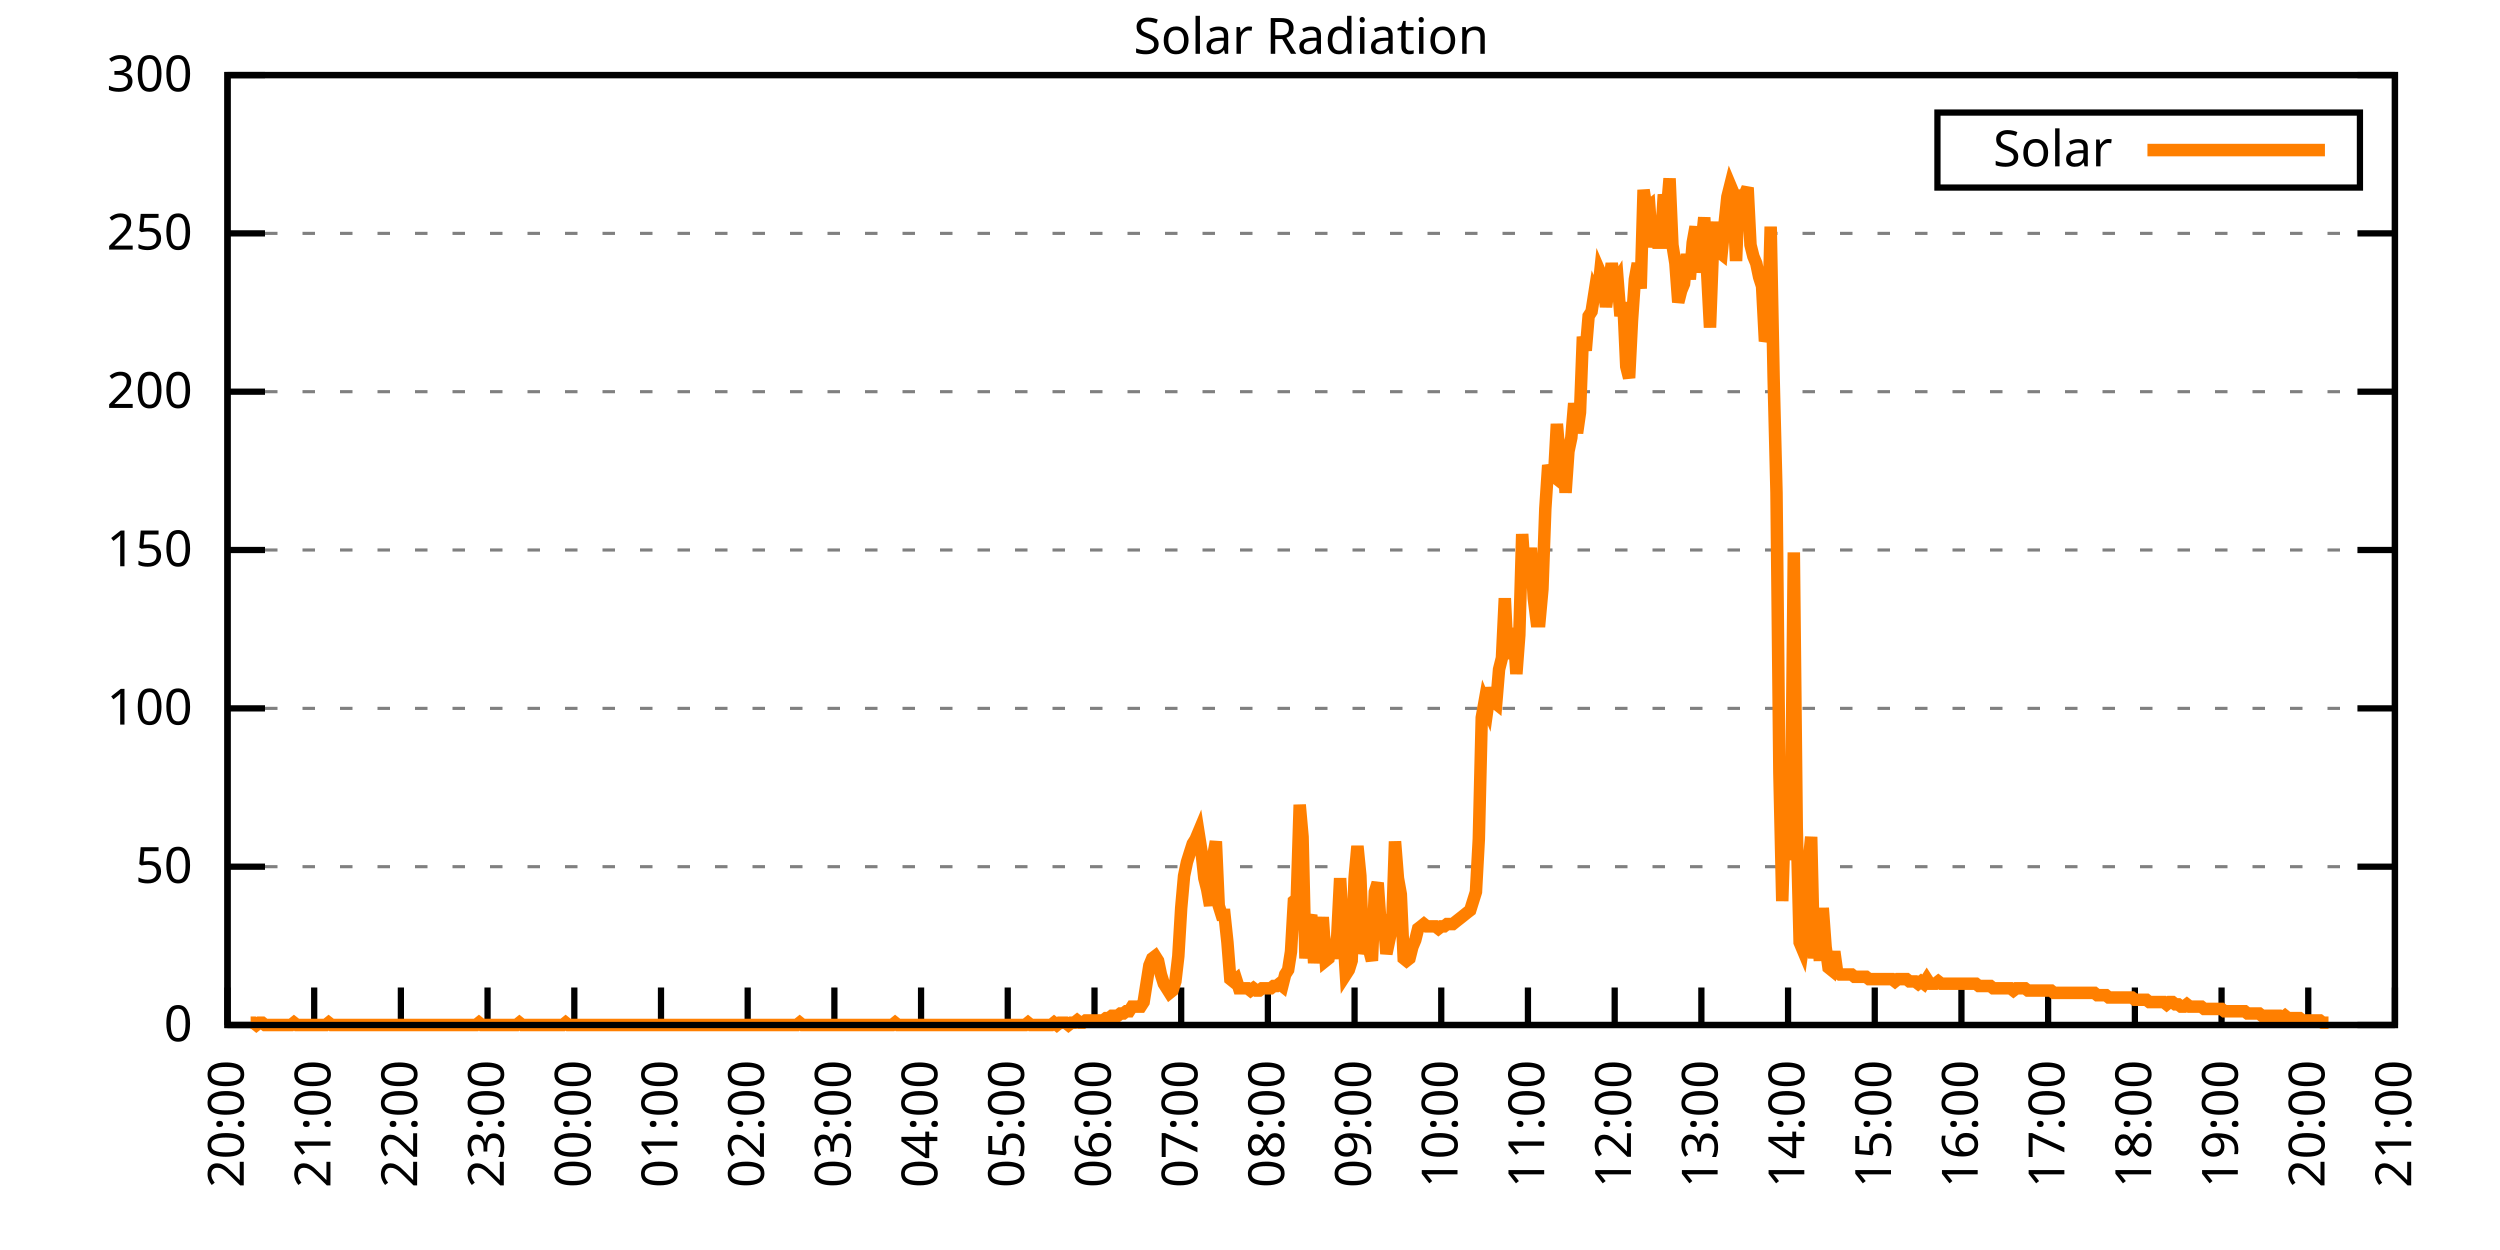
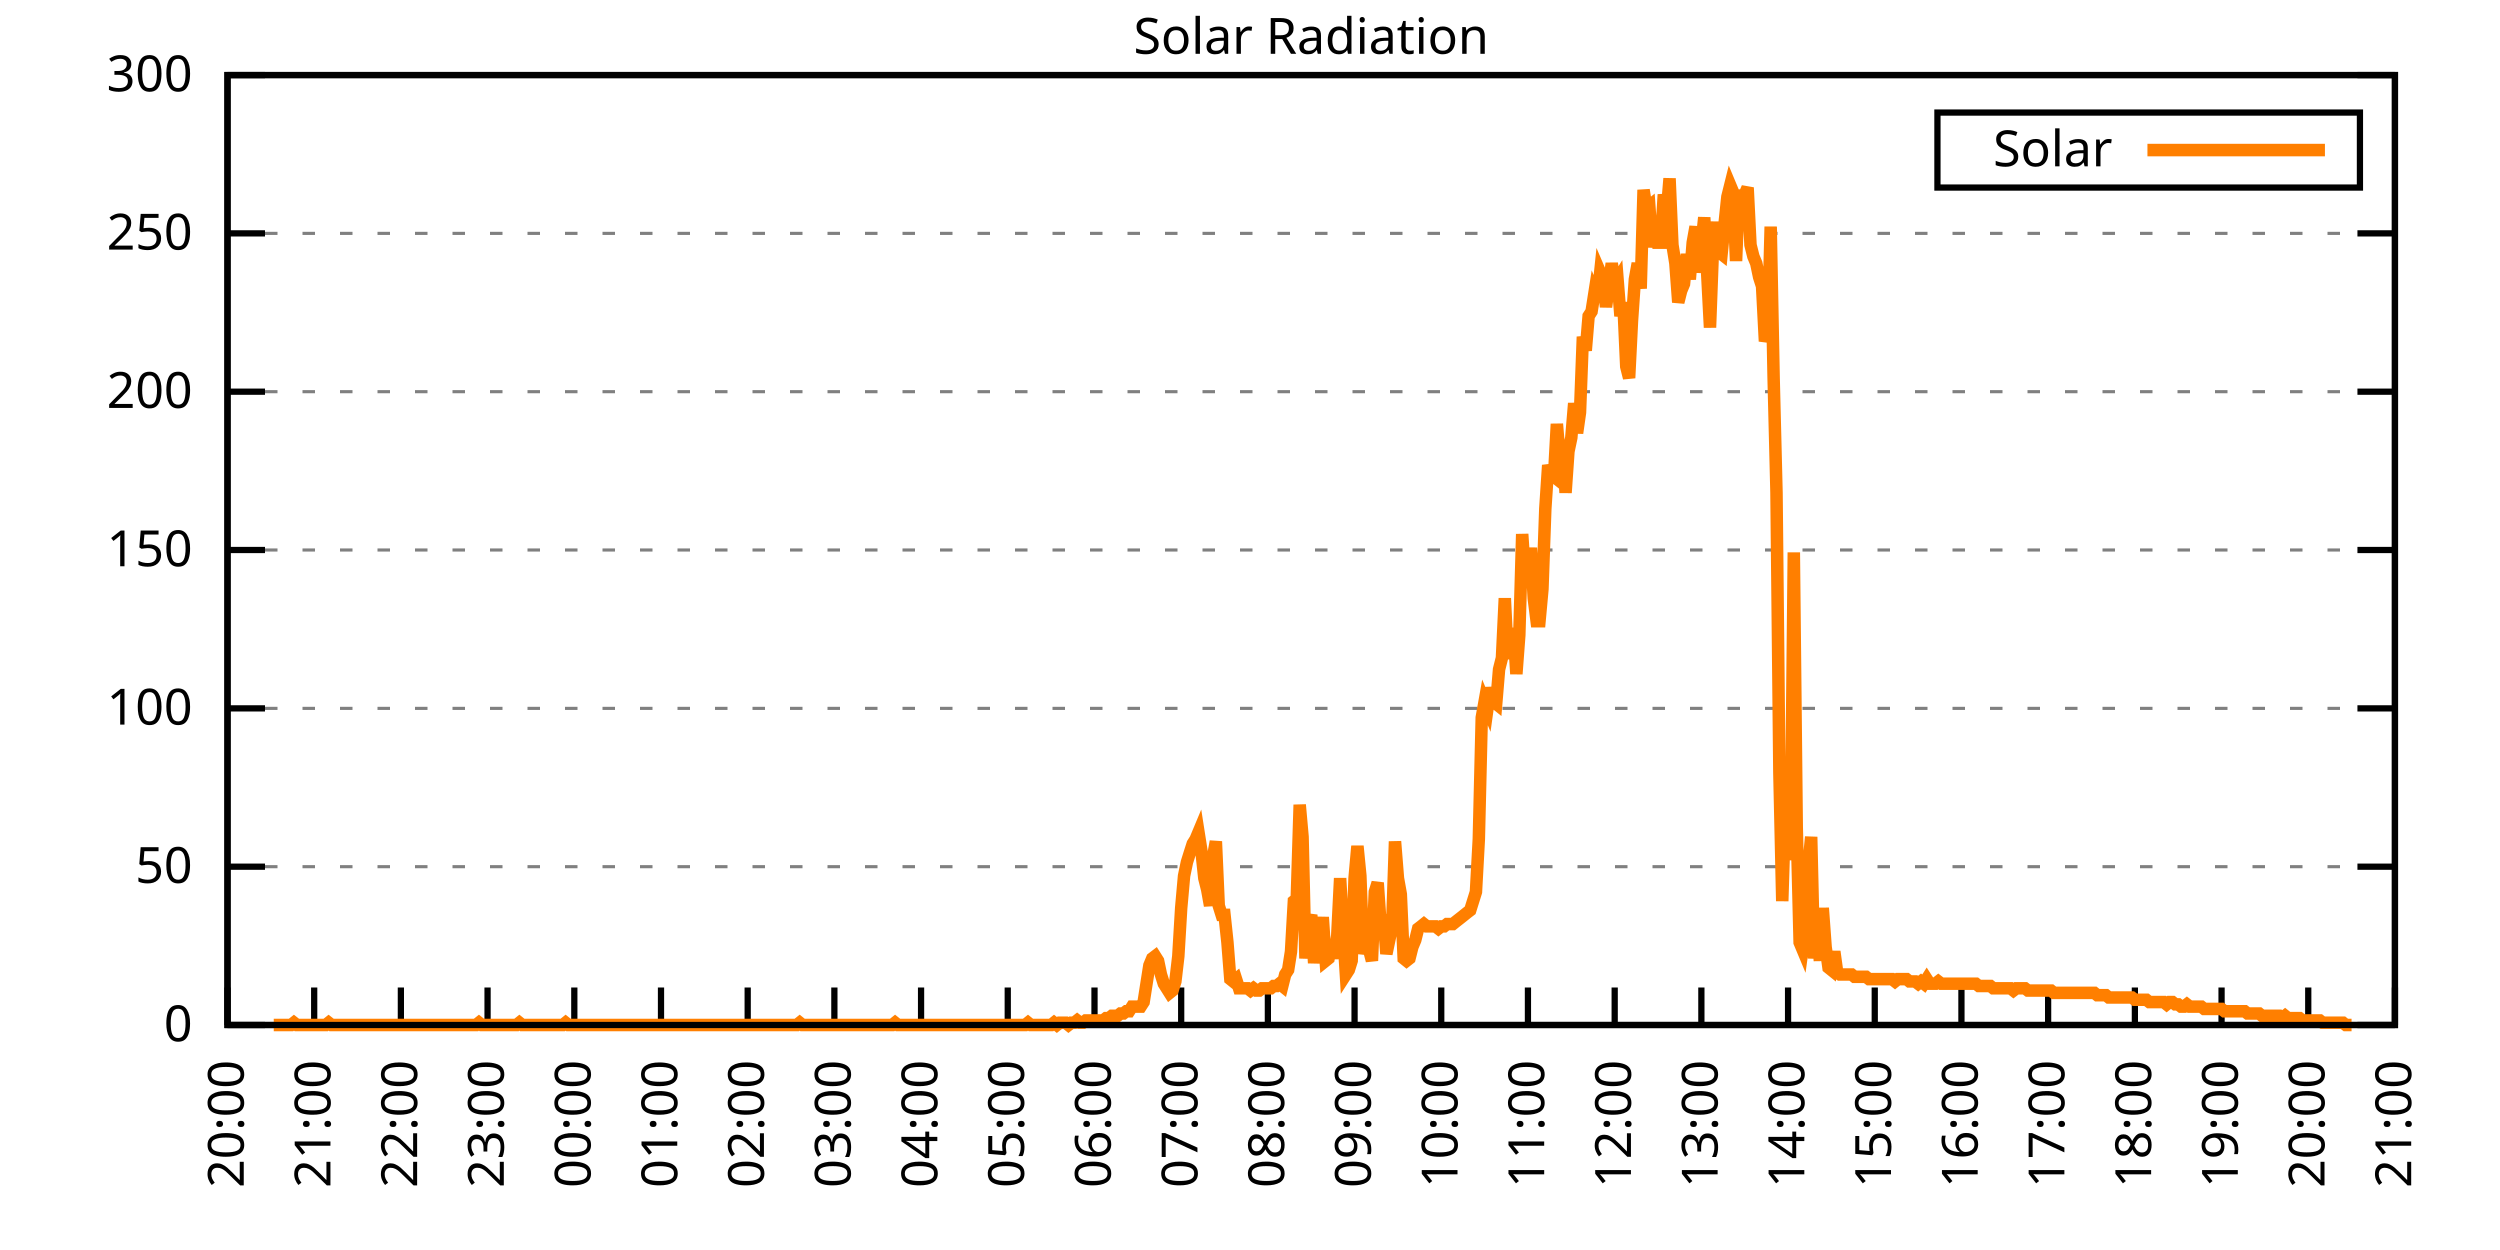
<svg xmlns="http://www.w3.org/2000/svg" xmlns:xlink="http://www.w3.org/1999/xlink" width="400" height="200" viewBox="0 0 400 200">
  <g id="gnuplot_canvas">
    <rect x="0" y="0" width="400" height="200" fill="none" />
    <defs>
      <circle id="gpDot" r="0.5" stroke-width="0.5" stroke="currentColor" />
      <path id="gpPt0" stroke-width="0.333" stroke="currentColor" d="M-1,0 h2 M0,-1 v2" />
      <path id="gpPt1" stroke-width="0.333" stroke="currentColor" d="M-1,-1 L1,1 M1,-1 L-1,1" />
      <path id="gpPt2" stroke-width="0.333" stroke="currentColor" d="M-1,0 L1,0 M0,-1 L0,1 M-1,-1 L1,1 M-1,1 L1,-1" />
      <rect id="gpPt3" stroke-width="0.333" stroke="currentColor" x="-1" y="-1" width="2" height="2" />
      <rect id="gpPt4" stroke-width="0.333" stroke="currentColor" fill="currentColor" x="-1" y="-1" width="2" height="2" />
      <circle id="gpPt5" stroke-width="0.333" stroke="currentColor" cx="0" cy="0" r="1" />
      <use xlink:href="#gpPt5" id="gpPt6" fill="currentColor" stroke="none" />
      <path id="gpPt7" stroke-width="0.333" stroke="currentColor" d="M0,-1.33 L-1.33,0.67 L1.33,0.67 z" />
      <use xlink:href="#gpPt7" id="gpPt8" fill="currentColor" stroke="none" />
      <use xlink:href="#gpPt7" id="gpPt9" stroke="currentColor" transform="rotate(180)" />
      <use xlink:href="#gpPt9" id="gpPt10" fill="currentColor" stroke="none" />
      <use xlink:href="#gpPt3" id="gpPt11" stroke="currentColor" transform="rotate(45)" />
      <use xlink:href="#gpPt11" id="gpPt12" fill="currentColor" stroke="none" />
      <path id="gpPt13" stroke-width="0.333" stroke="currentColor" d="M0,1.330 L1.265,0.411 L0.782,-1.067 L-0.782,-1.076 L-1.265,0.411 z" />
      <use xlink:href="#gpPt13" id="gpPt14" fill="currentColor" stroke="none" />
      <filter id="textbox" filterUnits="objectBoundingBox" x="0" y="0" height="1" width="1">
        <feFlood flood-color="white" flood-opacity="1" result="bgnd" />
        <feComposite in="SourceGraphic" in2="bgnd" operator="atop" />
      </filter>
      <filter id="greybox" filterUnits="objectBoundingBox" x="0" y="0" height="1" width="1">
        <feFlood flood-color="lightgrey" flood-opacity="1" result="grey" />
        <feComposite in="SourceGraphic" in2="grey" operator="atop" />
      </filter>
    </defs>
    <g fill="none" color="white" stroke="currentColor" stroke-width="1.00" stroke-linecap="butt" stroke-linejoin="miter">
</g>
    <g fill="none" color="black" stroke="currentColor" stroke-width="1.00" stroke-linecap="butt" stroke-linejoin="miter">
      <g stroke="none" shape-rendering="crispEdges">
        <polygon fill="rgb(255, 255, 255)" points="36.40,164.00 383.18,164.00 383.18,12.02 36.40,12.02 " />
      </g>
    </g>
    <g fill="none" color="black" stroke="currentColor" stroke-width="1.00" stroke-linecap="butt" stroke-linejoin="miter">
</g>
    <g fill="none" color="black" stroke="black" stroke-width="0.50" stroke-linecap="butt" stroke-linejoin="miter">
</g>
    <g fill="none" color="gray" stroke="currentColor" stroke-width="0.50" stroke-linecap="butt" stroke-linejoin="miter">
      <path stroke="gray" stroke-dasharray="2,4" class="gridline" d="M36.40,164.00 L383.19,164.00  " />
    </g>
    <g fill="none" color="gray" stroke="gray" stroke-width="1.00" stroke-linecap="butt" stroke-linejoin="miter">
</g>
    <g fill="none" color="black" stroke="currentColor" stroke-width="1.00" stroke-linecap="butt" stroke-linejoin="miter">
      <path stroke="black" d="M36.40,164.00 L42.40,164.00 M383.19,164.00 L377.19,164.00  " />
      <g transform="translate(30.80,166.60)" stroke="none" fill="black" font-family="Sans" font-size="8.00" text-anchor="end">
        <text>
          <tspan font-family="Sans"> 0</tspan>
        </text>
      </g>
    </g>
    <g fill="none" color="black" stroke="currentColor" stroke-width="1.00" stroke-linecap="butt" stroke-linejoin="miter">
</g>
    <g fill="none" color="black" stroke="black" stroke-width="0.50" stroke-linecap="butt" stroke-linejoin="miter">
</g>
    <g fill="none" color="gray" stroke="currentColor" stroke-width="0.50" stroke-linecap="butt" stroke-linejoin="miter">
      <path stroke="gray" stroke-dasharray="2,4" class="gridline" d="M36.40,138.67 L383.19,138.67  " />
    </g>
    <g fill="none" color="gray" stroke="gray" stroke-width="1.00" stroke-linecap="butt" stroke-linejoin="miter">
</g>
    <g fill="none" color="black" stroke="currentColor" stroke-width="1.00" stroke-linecap="butt" stroke-linejoin="miter">
      <path stroke="black" d="M36.40,138.67 L42.40,138.67 M383.19,138.67 L377.19,138.67  " />
      <g transform="translate(30.80,141.27)" stroke="none" fill="black" font-family="Sans" font-size="8.00" text-anchor="end">
        <text>
          <tspan font-family="Sans"> 50</tspan>
        </text>
      </g>
    </g>
    <g fill="none" color="black" stroke="currentColor" stroke-width="1.00" stroke-linecap="butt" stroke-linejoin="miter">
</g>
    <g fill="none" color="black" stroke="black" stroke-width="0.50" stroke-linecap="butt" stroke-linejoin="miter">
</g>
    <g fill="none" color="gray" stroke="currentColor" stroke-width="0.50" stroke-linecap="butt" stroke-linejoin="miter">
      <path stroke="gray" stroke-dasharray="2,4" class="gridline" d="M36.40,113.34 L383.19,113.34  " />
    </g>
    <g fill="none" color="gray" stroke="gray" stroke-width="1.00" stroke-linecap="butt" stroke-linejoin="miter">
</g>
    <g fill="none" color="black" stroke="currentColor" stroke-width="1.00" stroke-linecap="butt" stroke-linejoin="miter">
      <path stroke="black" d="M36.40,113.34 L42.40,113.34 M383.19,113.34 L377.19,113.34  " />
      <g transform="translate(30.80,115.94)" stroke="none" fill="black" font-family="Sans" font-size="8.00" text-anchor="end">
        <text>
          <tspan font-family="Sans"> 100</tspan>
        </text>
      </g>
    </g>
    <g fill="none" color="black" stroke="currentColor" stroke-width="1.00" stroke-linecap="butt" stroke-linejoin="miter">
</g>
    <g fill="none" color="black" stroke="black" stroke-width="0.50" stroke-linecap="butt" stroke-linejoin="miter">
</g>
    <g fill="none" color="gray" stroke="currentColor" stroke-width="0.50" stroke-linecap="butt" stroke-linejoin="miter">
      <path stroke="gray" stroke-dasharray="2,4" class="gridline" d="M36.40,88.00 L383.19,88.00  " />
    </g>
    <g fill="none" color="gray" stroke="gray" stroke-width="1.00" stroke-linecap="butt" stroke-linejoin="miter">
</g>
    <g fill="none" color="black" stroke="currentColor" stroke-width="1.00" stroke-linecap="butt" stroke-linejoin="miter">
      <path stroke="black" d="M36.40,88.00 L42.40,88.00 M383.19,88.00 L377.19,88.00  " />
      <g transform="translate(30.80,90.60)" stroke="none" fill="black" font-family="Sans" font-size="8.00" text-anchor="end">
        <text>
          <tspan font-family="Sans"> 150</tspan>
        </text>
      </g>
    </g>
    <g fill="none" color="black" stroke="currentColor" stroke-width="1.00" stroke-linecap="butt" stroke-linejoin="miter">
</g>
    <g fill="none" color="black" stroke="black" stroke-width="0.50" stroke-linecap="butt" stroke-linejoin="miter">
</g>
    <g fill="none" color="gray" stroke="currentColor" stroke-width="0.50" stroke-linecap="butt" stroke-linejoin="miter">
      <path stroke="gray" stroke-dasharray="2,4" class="gridline" d="M36.40,62.67 L383.19,62.67  " />
    </g>
    <g fill="none" color="gray" stroke="gray" stroke-width="1.00" stroke-linecap="butt" stroke-linejoin="miter">
</g>
    <g fill="none" color="black" stroke="currentColor" stroke-width="1.00" stroke-linecap="butt" stroke-linejoin="miter">
      <path stroke="black" d="M36.40,62.67 L42.40,62.67 M383.19,62.67 L377.19,62.67  " />
      <g transform="translate(30.80,65.27)" stroke="none" fill="black" font-family="Sans" font-size="8.00" text-anchor="end">
        <text>
          <tspan font-family="Sans"> 200</tspan>
        </text>
      </g>
    </g>
    <g fill="none" color="black" stroke="currentColor" stroke-width="1.00" stroke-linecap="butt" stroke-linejoin="miter">
</g>
    <g fill="none" color="black" stroke="black" stroke-width="0.50" stroke-linecap="butt" stroke-linejoin="miter">
</g>
    <g fill="none" color="gray" stroke="currentColor" stroke-width="0.50" stroke-linecap="butt" stroke-linejoin="miter">
      <path stroke="gray" stroke-dasharray="2,4" class="gridline" d="M36.40,37.34 L383.19,37.34  " />
    </g>
    <g fill="none" color="gray" stroke="gray" stroke-width="1.00" stroke-linecap="butt" stroke-linejoin="miter">
</g>
    <g fill="none" color="black" stroke="currentColor" stroke-width="1.00" stroke-linecap="butt" stroke-linejoin="miter">
      <path stroke="black" d="M36.40,37.34 L42.40,37.34 M383.19,37.34 L377.19,37.34  " />
      <g transform="translate(30.80,39.94)" stroke="none" fill="black" font-family="Sans" font-size="8.00" text-anchor="end">
        <text>
          <tspan font-family="Sans"> 250</tspan>
        </text>
      </g>
    </g>
    <g fill="none" color="black" stroke="currentColor" stroke-width="1.00" stroke-linecap="butt" stroke-linejoin="miter">
</g>
    <g fill="none" color="black" stroke="black" stroke-width="0.50" stroke-linecap="butt" stroke-linejoin="miter">
</g>
    <g fill="none" color="gray" stroke="currentColor" stroke-width="0.50" stroke-linecap="butt" stroke-linejoin="miter">
      <path stroke="gray" stroke-dasharray="2,4" class="gridline" d="M36.40,12.01 L383.19,12.01  " />
    </g>
    <g fill="none" color="gray" stroke="gray" stroke-width="1.00" stroke-linecap="butt" stroke-linejoin="miter">
</g>
    <g fill="none" color="black" stroke="currentColor" stroke-width="1.00" stroke-linecap="butt" stroke-linejoin="miter">
      <path stroke="black" d="M36.40,12.01 L42.40,12.01 M383.19,12.01 L377.19,12.01  " />
      <g transform="translate(30.80,14.61)" stroke="none" fill="black" font-family="Sans" font-size="8.00" text-anchor="end">
        <text>
          <tspan font-family="Sans"> 300</tspan>
        </text>
      </g>
    </g>
    <g fill="none" color="black" stroke="currentColor" stroke-width="1.00" stroke-linecap="butt" stroke-linejoin="miter">
      <path stroke="black" d="M36.40,164.00 L36.40,158.00  " />
      <g transform="translate(39.00,169.60) rotate(270.00)" stroke="none" fill="black" font-family="Sans" font-size="8.00" text-anchor="end">
        <text>
          <tspan font-family="Sans">20:00</tspan>
        </text>
      </g>
    </g>
    <g fill="none" color="black" stroke="currentColor" stroke-width="1.00" stroke-linecap="butt" stroke-linejoin="miter">
      <path stroke="black" d="M50.27,164.00 L50.27,158.00  " />
      <g transform="translate(52.87,169.60) rotate(270.00)" stroke="none" fill="black" font-family="Sans" font-size="8.00" text-anchor="end">
        <text>
          <tspan font-family="Sans">21:00</tspan>
        </text>
      </g>
    </g>
    <g fill="none" color="black" stroke="currentColor" stroke-width="1.00" stroke-linecap="butt" stroke-linejoin="miter">
      <path stroke="black" d="M64.14,164.00 L64.14,158.00  " />
      <g transform="translate(66.74,169.60) rotate(270.00)" stroke="none" fill="black" font-family="Sans" font-size="8.00" text-anchor="end">
        <text>
          <tspan font-family="Sans">22:00</tspan>
        </text>
      </g>
    </g>
    <g fill="none" color="black" stroke="currentColor" stroke-width="1.00" stroke-linecap="butt" stroke-linejoin="miter">
      <path stroke="black" d="M78.01,164.00 L78.01,158.00  " />
      <g transform="translate(80.61,169.60) rotate(270.00)" stroke="none" fill="black" font-family="Sans" font-size="8.00" text-anchor="end">
        <text>
          <tspan font-family="Sans">23:00</tspan>
        </text>
      </g>
    </g>
    <g fill="none" color="black" stroke="currentColor" stroke-width="1.00" stroke-linecap="butt" stroke-linejoin="miter">
      <path stroke="black" d="M91.89,164.00 L91.89,158.00  " />
      <g transform="translate(94.49,169.60) rotate(270.00)" stroke="none" fill="black" font-family="Sans" font-size="8.00" text-anchor="end">
        <text>
          <tspan font-family="Sans">00:00</tspan>
        </text>
      </g>
    </g>
    <g fill="none" color="black" stroke="currentColor" stroke-width="1.00" stroke-linecap="butt" stroke-linejoin="miter">
      <path stroke="black" d="M105.76,164.00 L105.76,158.00  " />
      <g transform="translate(108.36,169.60) rotate(270.00)" stroke="none" fill="black" font-family="Sans" font-size="8.00" text-anchor="end">
        <text>
          <tspan font-family="Sans">01:00</tspan>
        </text>
      </g>
    </g>
    <g fill="none" color="black" stroke="currentColor" stroke-width="1.00" stroke-linecap="butt" stroke-linejoin="miter">
      <path stroke="black" d="M119.63,164.00 L119.63,158.00  " />
      <g transform="translate(122.23,169.60) rotate(270.00)" stroke="none" fill="black" font-family="Sans" font-size="8.00" text-anchor="end">
        <text>
          <tspan font-family="Sans">02:00</tspan>
        </text>
      </g>
    </g>
    <g fill="none" color="black" stroke="currentColor" stroke-width="1.00" stroke-linecap="butt" stroke-linejoin="miter">
      <path stroke="black" d="M133.50,164.00 L133.50,158.00  " />
      <g transform="translate(136.10,169.60) rotate(270.00)" stroke="none" fill="black" font-family="Sans" font-size="8.00" text-anchor="end">
        <text>
          <tspan font-family="Sans">03:00</tspan>
        </text>
      </g>
    </g>
    <g fill="none" color="black" stroke="currentColor" stroke-width="1.00" stroke-linecap="butt" stroke-linejoin="miter">
      <path stroke="black" d="M147.37,164.00 L147.37,158.00  " />
      <g transform="translate(149.97,169.60) rotate(270.00)" stroke="none" fill="black" font-family="Sans" font-size="8.00" text-anchor="end">
        <text>
          <tspan font-family="Sans">04:00</tspan>
        </text>
      </g>
    </g>
    <g fill="none" color="black" stroke="currentColor" stroke-width="1.00" stroke-linecap="butt" stroke-linejoin="miter">
      <path stroke="black" d="M161.24,164.00 L161.24,158.00  " />
      <g transform="translate(163.84,169.60) rotate(270.00)" stroke="none" fill="black" font-family="Sans" font-size="8.00" text-anchor="end">
        <text>
          <tspan font-family="Sans">05:00</tspan>
        </text>
      </g>
    </g>
    <g fill="none" color="black" stroke="currentColor" stroke-width="1.00" stroke-linecap="butt" stroke-linejoin="miter">
      <path stroke="black" d="M175.12,164.00 L175.12,158.00  " />
      <g transform="translate(177.72,169.60) rotate(270.00)" stroke="none" fill="black" font-family="Sans" font-size="8.00" text-anchor="end">
        <text>
          <tspan font-family="Sans">06:00</tspan>
        </text>
      </g>
    </g>
    <g fill="none" color="black" stroke="currentColor" stroke-width="1.00" stroke-linecap="butt" stroke-linejoin="miter">
      <path stroke="black" d="M188.99,164.00 L188.99,158.00  " />
      <g transform="translate(191.59,169.60) rotate(270.00)" stroke="none" fill="black" font-family="Sans" font-size="8.00" text-anchor="end">
        <text>
          <tspan font-family="Sans">07:00</tspan>
        </text>
      </g>
    </g>
    <g fill="none" color="black" stroke="currentColor" stroke-width="1.00" stroke-linecap="butt" stroke-linejoin="miter">
      <path stroke="black" d="M202.86,164.00 L202.86,158.00  " />
      <g transform="translate(205.46,169.60) rotate(270.00)" stroke="none" fill="black" font-family="Sans" font-size="8.00" text-anchor="end">
        <text>
          <tspan font-family="Sans">08:00</tspan>
        </text>
      </g>
    </g>
    <g fill="none" color="black" stroke="currentColor" stroke-width="1.00" stroke-linecap="butt" stroke-linejoin="miter">
      <path stroke="black" d="M216.73,164.00 L216.73,158.00  " />
      <g transform="translate(219.33,169.60) rotate(270.00)" stroke="none" fill="black" font-family="Sans" font-size="8.00" text-anchor="end">
        <text>
          <tspan font-family="Sans">09:00</tspan>
        </text>
      </g>
    </g>
    <g fill="none" color="black" stroke="currentColor" stroke-width="1.00" stroke-linecap="butt" stroke-linejoin="miter">
      <path stroke="black" d="M230.60,164.00 L230.60,158.00  " />
      <g transform="translate(233.20,169.60) rotate(270.00)" stroke="none" fill="black" font-family="Sans" font-size="8.00" text-anchor="end">
        <text>
          <tspan font-family="Sans">10:00</tspan>
        </text>
      </g>
    </g>
    <g fill="none" color="black" stroke="currentColor" stroke-width="1.00" stroke-linecap="butt" stroke-linejoin="miter">
      <path stroke="black" d="M244.47,164.00 L244.47,158.00  " />
      <g transform="translate(247.07,169.60) rotate(270.00)" stroke="none" fill="black" font-family="Sans" font-size="8.00" text-anchor="end">
        <text>
          <tspan font-family="Sans">11:00</tspan>
        </text>
      </g>
    </g>
    <g fill="none" color="black" stroke="currentColor" stroke-width="1.00" stroke-linecap="butt" stroke-linejoin="miter">
      <path stroke="black" d="M258.35,164.00 L258.35,158.00  " />
      <g transform="translate(260.95,169.60) rotate(270.00)" stroke="none" fill="black" font-family="Sans" font-size="8.00" text-anchor="end">
        <text>
          <tspan font-family="Sans">12:00</tspan>
        </text>
      </g>
    </g>
    <g fill="none" color="black" stroke="currentColor" stroke-width="1.00" stroke-linecap="butt" stroke-linejoin="miter">
      <path stroke="black" d="M272.22,164.00 L272.22,158.00  " />
      <g transform="translate(274.82,169.60) rotate(270.00)" stroke="none" fill="black" font-family="Sans" font-size="8.00" text-anchor="end">
        <text>
          <tspan font-family="Sans">13:00</tspan>
        </text>
      </g>
    </g>
    <g fill="none" color="black" stroke="currentColor" stroke-width="1.00" stroke-linecap="butt" stroke-linejoin="miter">
      <path stroke="black" d="M286.09,164.00 L286.09,158.00  " />
      <g transform="translate(288.69,169.60) rotate(270.00)" stroke="none" fill="black" font-family="Sans" font-size="8.00" text-anchor="end">
        <text>
          <tspan font-family="Sans">14:00</tspan>
        </text>
      </g>
    </g>
    <g fill="none" color="black" stroke="currentColor" stroke-width="1.00" stroke-linecap="butt" stroke-linejoin="miter">
      <path stroke="black" d="M299.96,164.00 L299.96,158.00  " />
      <g transform="translate(302.56,169.60) rotate(270.00)" stroke="none" fill="black" font-family="Sans" font-size="8.00" text-anchor="end">
        <text>
          <tspan font-family="Sans">15:00</tspan>
        </text>
      </g>
    </g>
    <g fill="none" color="black" stroke="currentColor" stroke-width="1.00" stroke-linecap="butt" stroke-linejoin="miter">
      <path stroke="black" d="M313.83,164.00 L313.83,158.00  " />
      <g transform="translate(316.43,169.60) rotate(270.00)" stroke="none" fill="black" font-family="Sans" font-size="8.00" text-anchor="end">
        <text>
          <tspan font-family="Sans">16:00</tspan>
        </text>
      </g>
    </g>
    <g fill="none" color="black" stroke="currentColor" stroke-width="1.00" stroke-linecap="butt" stroke-linejoin="miter">
      <path stroke="black" d="M327.70,164.00 L327.70,158.00  " />
      <g transform="translate(330.30,169.60) rotate(270.00)" stroke="none" fill="black" font-family="Sans" font-size="8.00" text-anchor="end">
        <text>
          <tspan font-family="Sans">17:00</tspan>
        </text>
      </g>
    </g>
    <g fill="none" color="black" stroke="currentColor" stroke-width="1.00" stroke-linecap="butt" stroke-linejoin="miter">
      <path stroke="black" d="M341.58,164.00 L341.58,158.00  " />
      <g transform="translate(344.18,169.60) rotate(270.00)" stroke="none" fill="black" font-family="Sans" font-size="8.00" text-anchor="end">
        <text>
          <tspan font-family="Sans">18:00</tspan>
        </text>
      </g>
    </g>
    <g fill="none" color="black" stroke="currentColor" stroke-width="1.00" stroke-linecap="butt" stroke-linejoin="miter">
      <path stroke="black" d="M355.45,164.00 L355.45,158.00  " />
      <g transform="translate(358.05,169.60) rotate(270.00)" stroke="none" fill="black" font-family="Sans" font-size="8.00" text-anchor="end">
        <text>
          <tspan font-family="Sans">19:00</tspan>
        </text>
      </g>
    </g>
    <g fill="none" color="black" stroke="currentColor" stroke-width="1.00" stroke-linecap="butt" stroke-linejoin="miter">
      <path stroke="black" d="M369.32,164.00 L369.32,158.00  " />
      <g transform="translate(371.92,169.60) rotate(270.00)" stroke="none" fill="black" font-family="Sans" font-size="8.00" text-anchor="end">
        <text>
          <tspan font-family="Sans">20:00</tspan>
        </text>
      </g>
    </g>
    <g fill="none" color="black" stroke="currentColor" stroke-width="1.00" stroke-linecap="butt" stroke-linejoin="miter">
      <path stroke="black" d="M383.19,164.00 L383.19,158.00  " />
      <g transform="translate(385.79,169.60) rotate(270.00)" stroke="none" fill="black" font-family="Sans" font-size="8.00" text-anchor="end">
        <text>
          <tspan font-family="Sans">21:00</tspan>
        </text>
      </g>
    </g>
    <g fill="none" color="black" stroke="currentColor" stroke-width="1.00" stroke-linecap="butt" stroke-linejoin="miter">
</g>
    <g fill="none" color="black" stroke="currentColor" stroke-width="1.00" stroke-linecap="butt" stroke-linejoin="miter">
      <path stroke="black" d="M36.40,12.01 L36.40,164.00 L383.19,164.00 L383.19,12.01 L36.40,12.01 Z  " />
    </g>
    <g fill="none" color="black" stroke="currentColor" stroke-width="1.00" stroke-linecap="butt" stroke-linejoin="miter">
</g>
    <g fill="none" color="black" stroke="currentColor" stroke-width="1.00" stroke-linecap="butt" stroke-linejoin="miter">
      <path stroke="black" d="M309.99,30.01 L309.99,18.01 L377.59,18.01 L377.59,30.01 L309.99,30.01 Z  " />
    </g>
    <g id="Solar_Radiation_plot_1">
      <g fill="none" color="white" stroke="black" stroke-width="2.00" stroke-linecap="butt" stroke-linejoin="miter">
</g>
      <g fill="none" color="black" stroke="currentColor" stroke-width="2.00" stroke-linecap="butt" stroke-linejoin="miter">
        <g transform="translate(337.99,26.61)" stroke="none" fill="black" font-family="Sans" font-size="8.00" text-anchor="end">
          <text>
            <tspan font-family="Sans">Solar</tspan>
          </text>
        </g>
      </g>
      <g fill="none" color="black" stroke="currentColor" stroke-width="2.00" stroke-linecap="butt" stroke-linejoin="miter">
-         <path stroke="rgb(255, 127,   0)" d="M343.59,24.01 L371.99,24.01 M40.10,163.63 L40.56,163.63 L41.02,164.00 L41.49,163.63 L41.95,163.63 L42.41,164.00   L42.87,164.00 L43.34,164.00 L43.80,164.00 L44.26,164.00 L44.72,164.00 L45.19,164.00 L45.65,164.00 L46.11,164.00   L46.57,164.00 L47.03,163.63 L47.50,164.00 L47.96,164.00 L48.42,164.00 L48.88,164.00 L49.35,164.00 L49.81,164.00   L50.27,164.00 L50.73,164.00 L51.20,164.00 L51.66,164.00 L52.12,164.00 L52.58,163.63 L53.05,164.00 L53.51,164.00   L53.97,164.00 L54.43,164.00 L54.90,164.00 L55.36,164.00 L55.82,164.00 L56.28,164.00 L56.75,164.00 L57.21,164.00   L57.67,164.00 L58.13,164.00 L58.59,164.00 L59.06,164.00 L59.52,164.00 L59.98,164.00 L60.44,164.00 L60.91,164.00   L61.37,164.00 L61.83,164.00 L62.29,164.00 L62.76,164.00 L63.22,164.00 L63.68,164.00 L64.14,164.00 L64.61,164.00   L65.07,164.00 L65.53,164.00 L65.99,164.00 L66.46,164.00 L66.92,164.00 L67.38,164.00 L67.84,164.00 L68.30,164.00   L68.77,164.00 L69.23,164.00 L69.69,164.00 L70.15,164.00 L70.62,164.00 L71.08,164.00 L71.54,164.00 L72.00,164.00   L72.47,164.00 L72.93,164.00 L73.39,164.00 L73.85,164.00 L74.32,164.00 L74.78,164.00 L75.24,164.00 L75.70,164.00   L76.17,164.00 L76.63,163.63 L77.09,164.00 L77.55,164.00 L78.01,164.00 L78.48,164.00 L78.94,164.00 L79.40,164.00   L79.86,164.00 L80.33,164.00 L80.79,164.00 L81.25,164.00 L81.71,164.00 L82.18,164.00 L82.64,164.00 L83.10,163.63   L83.56,164.00 L84.03,164.00 L84.49,164.00 L84.95,164.00 L85.41,164.00 L85.88,164.00 L86.34,164.00 L86.80,164.00   L87.26,164.00 L87.72,164.00 L88.19,164.00 L88.65,164.00 L89.11,164.00 L89.57,164.00 L90.04,164.00 L90.50,163.63   L90.96,164.00 L91.42,164.00 L91.89,164.00 L92.35,164.00 L92.81,164.00 L93.27,164.00 L93.74,164.00 L94.20,164.00   L94.66,164.00 L95.12,164.00 L95.59,164.00 L96.05,164.00 L96.51,164.00 L96.97,164.00 L97.44,164.00 L97.90,164.00   L98.36,164.00 L98.82,164.00 L99.28,164.00 L99.75,164.00 L100.21,164.00 L100.67,164.00 L101.13,164.00 L101.60,164.00   L102.06,164.00 L102.52,164.00 L102.98,164.00 L103.45,164.00 L103.91,164.00 L104.37,164.00 L104.83,164.00 L105.30,164.00   L105.76,164.00 L106.22,164.00 L106.68,164.00 L107.15,164.00 L107.61,164.00 L108.07,164.00 L108.53,164.00 L108.99,164.00   L109.46,164.00 L109.92,164.00 L110.38,164.00 L110.84,164.00 L111.31,164.00 L111.77,164.00 L112.23,164.00 L112.69,164.00   L113.16,164.00 L113.62,164.00 L114.08,164.00 L114.54,164.00 L115.01,164.00 L115.47,164.00 L115.93,164.00 L116.39,164.00   L116.86,164.00 L117.32,164.00 L117.78,164.00 L118.24,164.00 L118.70,164.00 L119.17,164.00 L119.63,164.00 L120.09,164.00   L120.55,164.00 L121.02,164.00 L121.48,164.00 L121.94,164.00 L122.40,164.00 L122.87,164.00 L123.33,164.00 L123.79,164.00   L124.25,164.00 L124.72,164.00 L125.18,164.00 L125.64,164.00 L126.10,164.00 L126.57,164.00 L127.03,164.00 L127.49,164.00   L127.95,163.63 L128.41,164.00 L128.88,164.00 L129.34,164.00 L129.80,164.00 L130.26,164.00 L130.73,164.00 L131.19,164.00   L131.65,164.00 L132.11,164.00 L132.58,164.00 L133.04,164.00 L133.50,164.00 L133.96,164.00 L134.43,164.00 L134.89,164.00   L135.35,164.00 L135.81,164.00 L136.28,164.00 L136.74,164.00 L137.20,164.00 L137.66,164.00 L138.13,164.00 L138.59,164.00   L139.05,164.00 L139.51,164.00 L139.97,164.00 L140.44,164.00 L140.90,164.00 L141.36,164.00 L141.82,164.00 L142.29,164.00   L142.75,164.00 L143.21,163.63 L143.67,164.00 L144.14,164.00 L144.60,164.00 L145.06,164.00 L145.52,164.00 L145.99,164.00   L146.45,164.00 L146.91,164.00 L147.37,164.00 L147.84,164.00 L148.30,164.00 L148.76,164.00 L149.22,164.00 L149.68,164.00   L150.15,164.00 L150.61,164.00 L151.07,164.00 L151.53,164.00 L152.00,164.00 L152.46,164.00 L152.92,164.00 L153.38,164.00   L153.85,164.00 L154.31,164.00 L154.77,164.00 L155.23,164.00 L155.70,164.00 L156.16,164.00 L156.62,164.00 L157.08,164.00   L157.55,164.00 L158.01,164.00 L158.47,164.00 L158.93,164.00 L159.39,164.00 L159.86,164.00 L160.32,164.00 L160.78,164.00   L161.24,164.00 L161.71,164.00 L162.17,164.00 L162.63,164.00 L163.09,164.00 L163.56,164.00 L164.02,164.00 L164.48,163.63   L164.94,164.00 L165.41,164.00 L165.87,164.00 L166.33,164.00 L166.79,164.00 L167.26,164.00 L167.72,164.00 L168.18,164.00   L168.64,163.63 L169.10,164.00 L169.57,163.63 L170.03,163.63 L170.49,163.63 L170.95,164.00 L171.42,163.63 L171.88,163.63   L172.34,163.27 L172.80,163.63 L173.27,163.63 L173.73,163.27 L174.19,163.27 L174.65,163.27 L175.12,163.27 L175.58,163.27   L176.04,163.27 L176.50,163.27 L176.97,162.90 L177.43,162.90 L177.89,162.53 L178.35,162.53 L178.82,162.53 L179.28,162.16   L179.74,162.16 L180.20,161.80 L180.66,161.80 L181.13,161.06 L181.59,161.06 L182.05,161.06 L182.51,161.06 L182.98,160.33   L183.44,157.39 L183.90,154.46 L184.36,153.35 L184.83,152.99 L185.29,153.72 L185.75,155.92 L186.21,157.39 L186.68,158.13   L187.14,158.86 L187.60,158.49 L188.06,157.03 L188.53,152.99 L188.99,145.28 L189.45,140.14 L189.91,137.94 L190.37,136.47   L190.84,135.00 L191.30,134.27 L191.76,133.17 L192.22,136.10 L192.69,140.51 L193.15,142.34 L193.61,144.91 L194.07,137.20   L194.54,134.63 L195.00,144.91 L195.46,146.38 L195.92,146.38 L196.39,150.79 L196.85,156.66 L197.31,157.03 L197.77,156.66   L198.24,158.13 L198.70,158.13 L199.16,158.13 L199.62,158.13 L200.08,158.49 L200.55,158.13 L201.01,158.49 L201.47,158.49   L201.93,158.13 L202.40,158.13 L202.86,158.13 L203.32,158.13 L203.78,157.76 L204.25,157.76 L204.71,157.39 L205.17,157.76   L205.63,155.92 L206.10,155.19 L206.56,152.25 L207.02,144.18 L207.48,143.81 L207.95,128.76 L208.41,133.90 L208.87,153.35   L209.33,147.85 L209.80,146.38 L210.26,154.09 L210.72,149.68 L211.18,151.15 L211.64,146.75 L212.11,153.72 L212.57,153.35   L213.03,150.79 L213.49,153.35 L213.96,149.68 L214.42,140.51 L214.88,148.58 L215.34,155.92 L215.81,155.19 L216.27,153.72   L216.73,140.51 L217.19,135.37 L217.66,140.14 L218.12,152.62 L218.58,150.79 L219.04,151.89 L219.51,153.72 L219.97,142.71   L220.43,141.24 L220.89,147.85 L221.35,146.38 L221.82,152.62 L222.28,150.42 L222.74,148.22 L223.20,134.63 L223.67,140.51   L224.13,143.08 L224.59,153.35 L225.05,153.72 L225.52,153.35 L225.98,151.52 L226.44,150.42 L226.90,148.58 L227.37,148.22   L227.83,147.85 L228.29,148.22 L228.75,148.22 L229.22,148.22 L229.68,148.22 L230.14,148.58 L230.60,148.22 L231.06,148.22   L231.53,147.85 L231.99,147.85 L232.45,147.85 L232.91,147.48 L233.38,147.11 L233.84,146.75 L234.30,146.38 L234.76,146.01   L235.23,145.65 L235.69,144.18 L236.15,142.71 L236.61,134.27 L237.08,114.81 L237.54,112.24 L238.00,113.34 L238.46,110.04   L238.93,112.24 L239.39,112.61 L239.85,107.10 L240.31,105.27 L240.77,95.72 L241.24,105.27 L241.70,104.17 L242.16,100.50   L242.62,107.84 L243.09,101.60 L243.55,85.45 L244.01,92.42 L244.47,93.52 L244.94,87.65 L245.40,95.72 L245.86,99.39   L246.32,99.39 L246.79,94.26 L247.25,81.41 L247.71,74.43 L248.17,75.90 L248.64,76.27 L249.10,67.83 L249.56,73.33   L250.02,71.13 L250.49,78.84 L250.95,72.23 L251.41,70.03 L251.87,64.52 L252.33,69.29 L252.80,65.99 L253.26,53.88   L253.72,56.08 L254.18,50.57 L254.65,49.84 L255.11,46.90 L255.57,48.00 L256.03,43.60 L256.50,44.70 L256.96,49.11   L257.42,45.80 L257.88,42.13 L258.35,45.43 L258.81,44.70 L259.27,50.57 L259.73,48.37 L260.20,58.65 L260.66,60.48   L261.12,51.31 L261.58,44.70 L262.04,42.13 L262.51,46.17 L262.97,30.38 L263.43,33.32 L263.89,32.95 L264.36,39.56   L264.82,35.16 L265.28,38.83 L265.74,38.83 L266.21,31.12 L266.67,34.06 L267.13,28.55 L267.59,39.19 L268.06,42.13   L268.52,48.37 L268.98,46.54 L269.44,45.43 L269.91,40.66 L270.37,44.70 L270.83,38.83 L271.29,36.26 L271.75,43.60   L272.22,39.19 L272.68,34.79 L273.14,43.60 L273.60,52.41 L274.07,39.93 L274.53,35.52 L274.99,40.30 L275.45,40.66   L275.92,35.89 L276.38,31.49 L276.84,29.65 L277.30,30.75 L277.77,41.76 L278.23,30.38 L278.69,34.06 L279.15,31.12   L279.62,30.02 L280.08,39.19 L280.54,41.03 L281.00,42.13 L281.46,44.33 L281.93,45.80 L282.39,54.61 L282.85,53.14   L283.31,36.26 L283.78,60.48 L284.24,78.84 L284.70,123.62 L285.16,144.18 L285.63,129.13 L286.09,137.57 L286.55,133.17   L287.01,88.38 L287.48,132.43 L287.94,150.79 L288.40,151.89 L288.86,148.58 L289.33,138.67 L289.79,133.90 L290.25,153.35   L290.71,147.85 L291.18,153.72 L291.64,145.28 L292.10,151.52 L292.56,154.82 L293.02,155.19 L293.49,152.25 L293.95,155.56   L294.41,155.92 L294.87,155.92 L295.34,155.92 L295.80,155.92 L296.26,155.92 L296.72,156.29 L297.19,156.29 L297.65,156.29   L298.11,156.29 L298.57,156.29 L299.04,156.66 L299.50,156.66 L299.96,156.66 L300.42,156.66 L300.89,156.66 L301.35,156.66   L301.81,156.66 L302.27,156.66 L302.73,156.66 L303.20,157.03 L303.66,156.66 L304.12,156.66 L304.58,156.66 L305.05,156.66   L305.51,157.03 L305.97,157.03 L306.43,157.03 L306.90,157.39 L307.36,157.03 L307.82,157.39 L308.28,156.66 L308.75,157.39   L309.21,157.39 L309.67,157.39 L310.13,157.03 L310.60,157.39 L311.06,157.39 L311.52,157.39 L311.98,157.39 L312.44,157.39   L312.91,157.39 L313.37,157.39 L313.83,157.39 L314.29,157.39 L314.76,157.39 L315.22,157.39 L315.68,157.39 L316.14,157.39   L316.61,157.76 L317.07,157.76 L317.53,157.76 L317.99,157.76 L318.46,157.76 L318.92,158.13 L319.38,158.13 L319.84,158.13   L320.31,158.13 L320.77,158.13 L321.23,158.13 L321.69,158.13 L322.15,158.49 L322.62,158.13 L323.08,158.13 L323.54,158.13   L324.00,158.13 L324.47,158.49 L324.93,158.49 L325.39,158.49 L325.85,158.49 L326.32,158.49 L326.78,158.49 L327.24,158.49   L327.70,158.49 L328.17,158.49 L328.63,158.86 L329.09,158.86 L329.55,158.86 L330.02,158.86 L330.48,158.86 L330.94,158.86   L331.40,158.86 L331.87,158.86 L332.33,158.86 L332.79,158.86 L333.25,158.86 L333.71,158.86 L334.18,158.86 L334.64,158.86   L335.10,158.86 L335.56,159.23 L336.03,159.23 L336.49,159.23 L336.95,159.23 L337.41,159.60 L337.88,159.60 L338.34,159.60   L338.80,159.60 L339.26,159.60 L339.73,159.60 L340.19,159.60 L340.65,159.60 L341.11,159.60 L341.58,159.96 L342.04,159.96   L342.50,159.96 L342.96,159.96 L343.42,159.96 L343.89,160.33 L344.35,160.33 L344.81,160.33 L345.27,160.33 L345.74,160.33   L346.20,160.33 L346.66,160.70 L347.12,160.33 L347.59,160.33 L348.05,160.70 L348.51,160.70 L348.97,161.06 L349.44,161.06   L349.90,160.70 L350.36,161.06 L350.82,161.06 L351.29,161.06 L351.75,161.06 L352.21,161.06 L352.67,161.43 L353.13,161.43   L353.60,161.43 L354.06,161.43 L354.52,161.43 L354.98,161.43 L355.45,161.43 L355.91,161.80 L356.37,161.80 L356.83,161.80   L357.30,161.80 L357.76,161.80 L358.22,161.80 L358.68,161.80 L359.15,161.80 L359.61,162.16 L360.07,162.16 L360.53,162.16   L361.00,162.16 L361.46,162.16 L361.92,162.53 L362.38,162.53 L362.84,162.53 L363.31,162.53 L363.77,162.53 L364.23,162.53   L364.69,162.53 L365.16,162.90 L365.62,162.53 L366.08,162.90 L366.54,162.90 L367.01,162.90 L367.47,162.90 L367.93,162.90   L368.39,163.27 L368.86,163.27 L369.32,163.27 L369.78,163.27 L370.24,163.27 L370.71,163.27 L371.17,163.27 L371.63,163.63   L372.09,163.63 L372.56,163.63  " />
+         <path stroke="rgb(255, 127,   0)" d="M343.59,24.01 L371.99,24.01 M43.80,164.00 L44.26,164.00 L44.72,164.00 L45.19,164.00 L45.65,164.00 L46.11,164.00   L46.57,164.00 L47.03,163.63 L47.50,164.00 L47.96,164.00 L48.42,164.00 L48.88,164.00 L49.35,164.00 L49.81,164.00   L50.27,164.00 L50.73,164.00 L51.20,164.00 L51.66,164.00 L52.12,164.00 L52.58,163.63 L53.05,164.00 L53.51,164.00   L53.97,164.00 L54.43,164.00 L54.90,164.00 L55.36,164.00 L55.82,164.00 L56.28,164.00 L56.75,164.00 L57.21,164.00   L57.67,164.00 L58.13,164.00 L58.59,164.00 L59.06,164.00 L59.52,164.00 L59.98,164.00 L60.44,164.00 L60.91,164.00   L61.37,164.00 L61.83,164.00 L62.29,164.00 L62.76,164.00 L63.22,164.00 L63.68,164.00 L64.14,164.00 L64.61,164.00   L65.07,164.00 L65.53,164.00 L65.99,164.00 L66.46,164.00 L66.92,164.00 L67.38,164.00 L67.84,164.00 L68.30,164.00   L68.77,164.00 L69.23,164.00 L69.69,164.00 L70.15,164.00 L70.62,164.00 L71.08,164.00 L71.54,164.00 L72.00,164.00   L72.47,164.00 L72.93,164.00 L73.39,164.00 L73.85,164.00 L74.32,164.00 L74.78,164.00 L75.24,164.00 L75.70,164.00   L76.17,164.00 L76.63,163.63 L77.09,164.00 L77.55,164.00 L78.01,164.00 L78.48,164.00 L78.94,164.00 L79.40,164.00   L79.86,164.00 L80.33,164.00 L80.79,164.00 L81.25,164.00 L81.71,164.00 L82.18,164.00 L82.64,164.00 L83.10,163.63   L83.56,164.00 L84.03,164.00 L84.49,164.00 L84.95,164.00 L85.41,164.00 L85.88,164.00 L86.34,164.00 L86.80,164.00   L87.26,164.00 L87.72,164.00 L88.19,164.00 L88.65,164.00 L89.11,164.00 L89.57,164.00 L90.04,164.00 L90.50,163.63   L90.96,164.00 L91.42,164.00 L91.89,164.00 L92.35,164.00 L92.81,164.00 L93.27,164.00 L93.74,164.00 L94.20,164.00   L94.66,164.00 L95.12,164.00 L95.59,164.00 L96.05,164.00 L96.51,164.00 L96.97,164.00 L97.44,164.00 L97.90,164.00   L98.36,164.00 L98.82,164.00 L99.28,164.00 L99.75,164.00 L100.21,164.00 L100.67,164.00 L101.13,164.00 L101.60,164.00   L102.06,164.00 L102.52,164.00 L102.98,164.00 L103.45,164.00 L103.91,164.00 L104.37,164.00 L104.83,164.00 L105.30,164.00   L105.76,164.00 L106.22,164.00 L106.68,164.00 L107.15,164.00 L107.61,164.00 L108.07,164.00 L108.53,164.00 L108.99,164.00   L109.46,164.00 L109.92,164.00 L110.38,164.00 L110.84,164.00 L111.31,164.00 L111.77,164.00 L112.23,164.00 L112.69,164.00   L113.16,164.00 L113.62,164.00 L114.08,164.00 L114.54,164.00 L115.01,164.00 L115.47,164.00 L115.93,164.00 L116.39,164.00   L116.86,164.00 L117.32,164.00 L117.78,164.00 L118.24,164.00 L118.70,164.00 L119.17,164.00 L119.63,164.00 L120.09,164.00   L120.55,164.00 L121.02,164.00 L121.48,164.00 L121.94,164.00 L122.40,164.00 L122.87,164.00 L123.33,164.00 L123.79,164.00   L124.25,164.00 L124.72,164.00 L125.18,164.00 L125.64,164.00 L126.10,164.00 L126.57,164.00 L127.03,164.00 L127.49,164.00   L127.95,163.63 L128.41,164.00 L128.88,164.00 L129.34,164.00 L129.80,164.00 L130.26,164.00 L130.73,164.00 L131.19,164.00   L131.65,164.00 L132.11,164.00 L132.58,164.00 L133.04,164.00 L133.50,164.00 L133.96,164.00 L134.43,164.00 L134.89,164.00   L135.35,164.00 L135.81,164.00 L136.28,164.00 L136.74,164.00 L137.20,164.00 L137.66,164.00 L138.13,164.00 L138.59,164.00   L139.05,164.00 L139.51,164.00 L139.97,164.00 L140.44,164.00 L140.90,164.00 L141.36,164.00 L141.82,164.00 L142.29,164.00   L142.75,164.00 L143.21,163.63 L143.67,164.00 L144.14,164.00 L144.60,164.00 L145.06,164.00 L145.52,164.00 L145.99,164.00   L146.45,164.00 L146.91,164.00 L147.37,164.00 L147.84,164.00 L148.30,164.00 L148.76,164.00 L149.22,164.00 L149.68,164.00   L150.15,164.00 L150.61,164.00 L151.07,164.00 L151.53,164.00 L152.00,164.00 L152.46,164.00 L152.92,164.00 L153.38,164.00   L153.85,164.00 L154.31,164.00 L154.77,164.00 L155.23,164.00 L155.70,164.00 L156.16,164.00 L156.62,164.00 L157.08,164.00   L157.55,164.00 L158.01,164.00 L158.47,164.00 L158.93,164.00 L159.39,164.00 L159.86,164.00 L160.32,164.00 L160.78,164.00   L161.24,164.00 L161.71,164.00 L162.17,164.00 L162.63,164.00 L163.09,164.00 L163.56,164.00 L164.02,164.00 L164.48,163.63   L164.94,164.00 L165.41,164.00 L165.87,164.00 L166.33,164.00 L166.79,164.00 L167.26,164.00 L167.72,164.00 L168.18,164.00   L168.64,163.63 L169.10,164.00 L169.57,163.63 L170.03,163.63 L170.49,163.63 L170.95,164.00 L171.42,163.63 L171.88,163.63   L172.34,163.27 L172.80,163.63 L173.27,163.63 L173.73,163.27 L174.19,163.27 L174.65,163.27 L175.12,163.27 L175.58,163.27   L176.04,163.27 L176.50,163.27 L176.97,162.90 L177.43,162.90 L177.89,162.53 L178.35,162.53 L178.82,162.53 L179.28,162.16   L179.74,162.16 L180.20,161.80 L180.66,161.80 L181.13,161.06 L181.59,161.06 L182.05,161.06 L182.51,161.06 L182.98,160.33   L183.44,157.39 L183.90,154.46 L184.36,153.35 L184.83,152.99 L185.29,153.72 L185.75,155.92 L186.21,157.39 L186.68,158.13   L187.14,158.86 L187.60,158.49 L188.06,157.03 L188.53,152.99 L188.99,145.28 L189.45,140.14 L189.91,137.94 L190.37,136.47   L190.84,135.00 L191.30,134.27 L191.76,133.17 L192.22,136.10 L192.69,140.51 L193.15,142.34 L193.61,144.91 L194.07,137.20   L194.54,134.63 L195.00,144.91 L195.46,146.38 L195.92,146.38 L196.39,150.79 L196.85,156.66 L197.31,157.03 L197.77,156.66   L198.24,158.13 L198.70,158.13 L199.16,158.13 L199.62,158.13 L200.08,158.49 L200.55,158.13 L201.01,158.49 L201.47,158.49   L201.93,158.13 L202.40,158.13 L202.86,158.13 L203.32,158.13 L203.78,157.76 L204.25,157.76 L204.71,157.39 L205.17,157.76   L205.63,155.92 L206.10,155.19 L206.56,152.25 L207.02,144.18 L207.48,143.81 L207.95,128.76 L208.41,133.90 L208.87,153.35   L209.33,147.85 L209.80,146.38 L210.26,154.09 L210.72,149.68 L211.18,151.15 L211.64,146.75 L212.11,153.72 L212.57,153.35   L213.03,150.79 L213.49,153.35 L213.96,149.68 L214.42,140.51 L214.88,148.58 L215.34,155.92 L215.81,155.19 L216.27,153.72   L216.73,140.51 L217.19,135.37 L217.66,140.14 L218.12,152.62 L218.58,150.79 L219.04,151.89 L219.51,153.72 L219.97,142.71   L220.43,141.24 L220.89,147.85 L221.35,146.38 L221.82,152.62 L222.28,150.42 L222.74,148.22 L223.20,134.63 L223.67,140.51   L224.13,143.08 L224.59,153.35 L225.05,153.72 L225.52,153.35 L225.98,151.52 L226.44,150.42 L226.90,148.58 L227.37,148.22   L227.83,147.85 L228.29,148.22 L228.75,148.22 L229.22,148.22 L229.68,148.22 L230.14,148.58 L230.60,148.22 L231.06,148.22   L231.53,147.85 L231.99,147.85 L232.45,147.85 L232.91,147.48 L233.38,147.11 L233.84,146.75 L234.30,146.38 L234.76,146.01   L235.23,145.65 L235.69,144.18 L236.15,142.71 L236.61,134.27 L237.08,114.81 L237.54,112.24 L238.00,113.34 L238.46,110.04   L238.93,112.24 L239.39,112.61 L239.85,107.10 L240.31,105.27 L240.77,95.72 L241.24,105.27 L241.70,104.17 L242.16,100.50   L242.62,107.84 L243.09,101.60 L243.55,85.45 L244.01,92.42 L244.47,93.52 L244.94,87.65 L245.40,95.72 L245.86,99.39   L246.32,99.39 L246.79,94.26 L247.25,81.41 L247.71,74.43 L248.17,75.90 L248.64,76.27 L249.10,67.83 L249.56,73.33   L250.02,71.13 L250.49,78.84 L250.95,72.23 L251.41,70.03 L251.87,64.52 L252.33,69.29 L252.80,65.99 L253.26,53.88   L253.72,56.08 L254.18,50.57 L254.65,49.84 L255.11,46.90 L255.57,48.00 L256.03,43.60 L256.50,44.70 L256.96,49.11   L257.42,45.80 L257.88,42.13 L258.35,45.43 L258.81,44.70 L259.27,50.57 L259.73,48.37 L260.20,58.65 L260.66,60.48   L261.12,51.31 L261.58,44.70 L262.04,42.13 L262.51,46.17 L262.97,30.38 L263.43,33.32 L263.89,32.95 L264.36,39.56   L264.82,35.16 L265.28,38.83 L265.74,38.83 L266.21,31.12 L266.67,34.06 L267.13,28.55 L267.59,39.19 L268.06,42.13   L268.52,48.37 L268.98,46.54 L269.44,45.43 L269.91,40.66 L270.37,44.70 L270.83,38.83 L271.29,36.26 L271.75,43.60   L272.22,39.19 L272.68,34.79 L273.14,43.60 L273.60,52.41 L274.07,39.93 L274.53,35.52 L274.99,40.30 L275.45,40.66   L275.92,35.89 L276.38,31.49 L276.84,29.65 L277.30,30.75 L277.77,41.76 L278.23,30.38 L278.69,34.06 L279.15,31.12   L279.62,30.02 L280.08,39.19 L280.54,41.03 L281.00,42.13 L281.46,44.33 L281.93,45.80 L282.39,54.61 L282.85,53.14   L283.31,36.26 L283.78,60.48 L284.24,78.84 L284.70,123.62 L285.16,144.18 L285.63,129.13 L286.09,137.57 L286.55,133.17   L287.01,88.38 L287.48,132.43 L287.94,150.79 L288.40,151.89 L288.86,148.58 L289.33,138.67 L289.79,133.90 L290.25,153.35   L290.71,147.85 L291.18,153.72 L291.64,145.28 L292.10,151.52 L292.56,154.82 L293.02,155.19 L293.49,152.25 L293.95,155.56   L294.41,155.92 L294.87,155.92 L295.34,155.92 L295.80,155.92 L296.26,155.92 L296.72,156.29 L297.19,156.29 L297.65,156.29   L298.11,156.29 L298.57,156.29 L299.04,156.66 L299.50,156.66 L299.96,156.66 L300.42,156.66 L300.89,156.66 L301.35,156.66   L301.81,156.66 L302.27,156.66 L302.73,156.66 L303.20,157.03 L303.66,156.66 L304.12,156.66 L304.58,156.66 L305.05,156.66   L305.51,157.03 L305.97,157.03 L306.43,157.03 L306.90,157.39 L307.36,157.03 L307.82,157.39 L308.28,156.66 L308.75,157.39   L309.21,157.39 L309.67,157.39 L310.13,157.03 L310.60,157.39 L311.06,157.39 L311.52,157.39 L311.98,157.39 L312.44,157.39   L312.91,157.39 L313.37,157.39 L313.83,157.39 L314.29,157.39 L314.76,157.39 L315.22,157.39 L315.68,157.39 L316.14,157.39   L316.61,157.76 L317.07,157.76 L317.53,157.76 L317.99,157.76 L318.46,157.76 L318.92,158.13 L319.38,158.13 L319.84,158.13   L320.31,158.13 L320.77,158.13 L321.23,158.13 L321.69,158.13 L322.15,158.49 L322.62,158.13 L323.08,158.13 L323.54,158.13   L324.00,158.13 L324.47,158.49 L324.93,158.49 L325.39,158.49 L325.85,158.49 L326.32,158.49 L326.78,158.49 L327.24,158.49   L327.70,158.49 L328.17,158.49 L328.63,158.86 L329.09,158.86 L329.55,158.86 L330.02,158.86 L330.48,158.86 L330.94,158.86   L331.40,158.86 L331.87,158.86 L332.33,158.86 L332.79,158.86 L333.25,158.86 L333.71,158.86 L334.18,158.86 L334.64,158.86   L335.10,158.86 L335.56,159.23 L336.03,159.23 L336.49,159.23 L336.95,159.23 L337.41,159.60 L337.88,159.60 L338.34,159.60   L338.80,159.60 L339.26,159.60 L339.73,159.60 L340.19,159.60 L340.65,159.60 L341.11,159.60 L341.58,159.96 L342.04,159.96   L342.50,159.96 L342.96,159.96 L343.42,159.96 L343.89,160.33 L344.35,160.33 L344.81,160.33 L345.27,160.33 L345.74,160.33   L346.20,160.33 L346.66,160.70 L347.12,160.33 L347.59,160.33 L348.05,160.70 L348.51,160.70 L348.97,161.06 L349.44,161.06   L349.90,160.70 L350.36,161.06 L350.82,161.06 L351.29,161.06 L351.75,161.06 L352.21,161.06 L352.67,161.43 L353.13,161.43   L353.60,161.43 L354.06,161.43 L354.52,161.43 L354.98,161.43 L355.45,161.43 L355.91,161.80 L356.37,161.80 L356.83,161.80   L357.30,161.80 L357.76,161.80 L358.22,161.80 L358.68,161.80 L359.15,161.80 L359.61,162.16 L360.07,162.16 L360.53,162.16   L361.00,162.16 L361.46,162.16 L361.92,162.53 L362.38,162.53 L362.84,162.53 L363.31,162.53 L363.77,162.53 L364.23,162.53   L364.69,162.53 L365.16,162.90 L365.62,162.53 L366.08,162.90 L366.54,162.90 L367.01,162.90 L367.47,162.90 L367.93,162.90   L368.39,163.27 L368.86,163.27 L369.32,163.27 L369.78,163.27 L370.24,163.27 L370.71,163.27 L371.17,163.27 L371.63,163.63   L372.09,163.63 L372.56,163.63 L373.02,163.63 L373.48,163.63 L373.94,163.63 L374.40,163.63 L374.87,163.63 L375.33,164.00   L375.79,164.00 L376.25,164.00  " />
      </g>
    </g>
    <g fill="none" color="black" stroke="currentColor" stroke-width="2.00" stroke-linecap="butt" stroke-linejoin="miter">
</g>
    <g fill="none" color="black" stroke="black" stroke-width="1.00" stroke-linecap="butt" stroke-linejoin="miter">
</g>
    <g fill="none" color="black" stroke="currentColor" stroke-width="1.00" stroke-linecap="butt" stroke-linejoin="miter">
      <path stroke="black" d="M36.40,12.01 L36.40,164.00 L383.19,164.00 L383.19,12.01 L36.40,12.01 Z  " />
      <g transform="translate(6.80,88.01) rotate(270.00)" stroke="none" fill="black" font-family="Sans" font-size="8.00" text-anchor="middle">
        <text />
      </g>
    </g>
    <g fill="none" color="black" stroke="currentColor" stroke-width="1.00" stroke-linecap="butt" stroke-linejoin="miter">
</g>
    <g fill="none" color="black" stroke="currentColor" stroke-width="1.00" stroke-linecap="butt" stroke-linejoin="miter">
      <g transform="translate(209.79,8.61)" stroke="none" fill="black" font-family="Sans" font-size="8.00" text-anchor="middle">
        <text>
          <tspan font-family="Sans">Solar Radiation</tspan>
        </text>
      </g>
    </g>
    <g fill="none" color="black" stroke="currentColor" stroke-width="1.00" stroke-linecap="butt" stroke-linejoin="miter">
</g>
  </g>
</svg>
